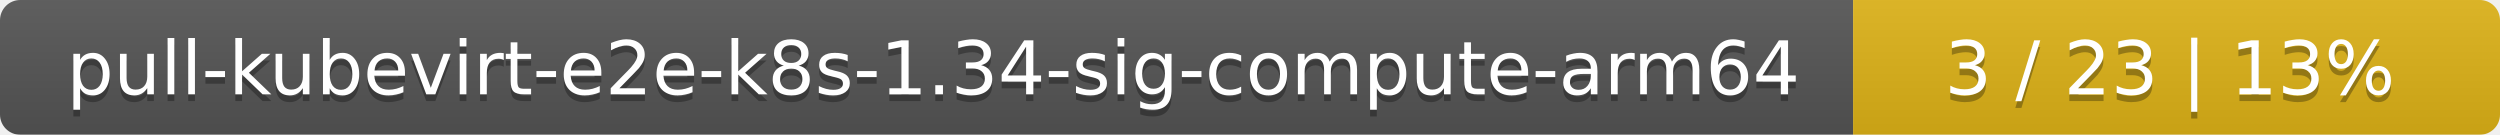
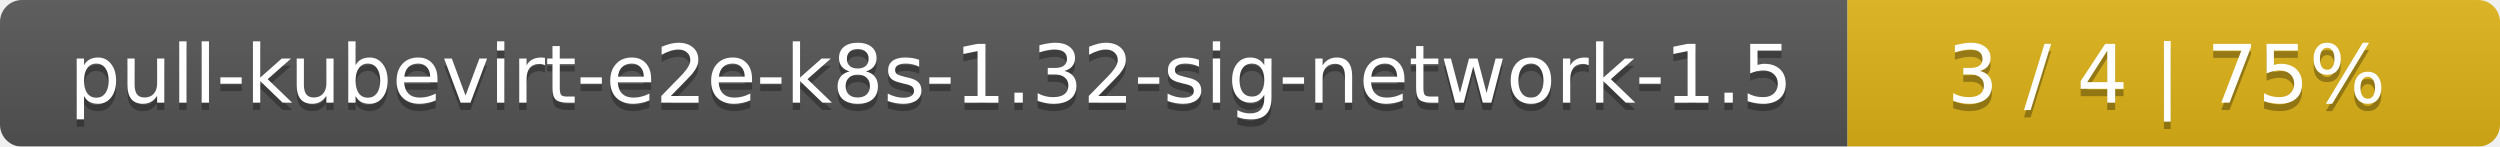
- <svg xmlns="http://www.w3.org/2000/svg" width="371" height="20">
+ <svg xmlns="http://www.w3.org/2000/svg" width="341" height="20">
  <linearGradient id="smooth" x2="0" y2="100%">
    <stop offset="0" stop-color="#bbb" stop-opacity=".1" />
    <stop offset="1" stop-opacity=".1" />
  </linearGradient>
  <mask id="round">
-     <rect width="371" height="20" rx="3" fill="#fff" />
+     <rect width="341" height="20" rx="3" fill="#fff" />
  </mask>
  <g mask="url(#round)">
-     <rect width="275" height="20" fill="#555" />
-     <rect x="275" width="96" height="20" fill="#dfb317" />
-     <rect width="371" height="20" fill="url(#smooth)" />
+     <rect width="252" height="20" fill="#555" />
+     <rect x="252" width="89" height="20" fill="#dfb317" />
+     <rect width="341" height="20" fill="url(#smooth)" />
  </g>
  <g fill="#fff" text-anchor="middle" font-family="DejaVu Sans,Verdana,Geneva,sans-serif" font-size="11">
-     <text x="138.5" y="15" fill="#010101" fill-opacity=".3">pull-kubevirt-e2e-k8s-1.34-sig-compute-arm64</text>
-     <text x="138.5" y="14">pull-kubevirt-e2e-k8s-1.34-sig-compute-arm64</text>
-     <text x="322" y="15" fill="#010101" fill-opacity=".3">3 / 23    |    13%</text>
-     <text x="322" y="14">3 / 23    |    13%</text>
+     <text x="127" y="15" fill="#010101" fill-opacity=".3">pull-kubevirt-e2e-k8s-1.32-sig-network-1.5</text>
+     <text x="127" y="14">pull-kubevirt-e2e-k8s-1.32-sig-network-1.5</text>
+     <text x="295.5" y="15" fill="#010101" fill-opacity=".3">3 / 4    |    75%</text>
+     <text x="295.5" y="14">3 / 4    |    75%</text>
  </g>
</svg>
